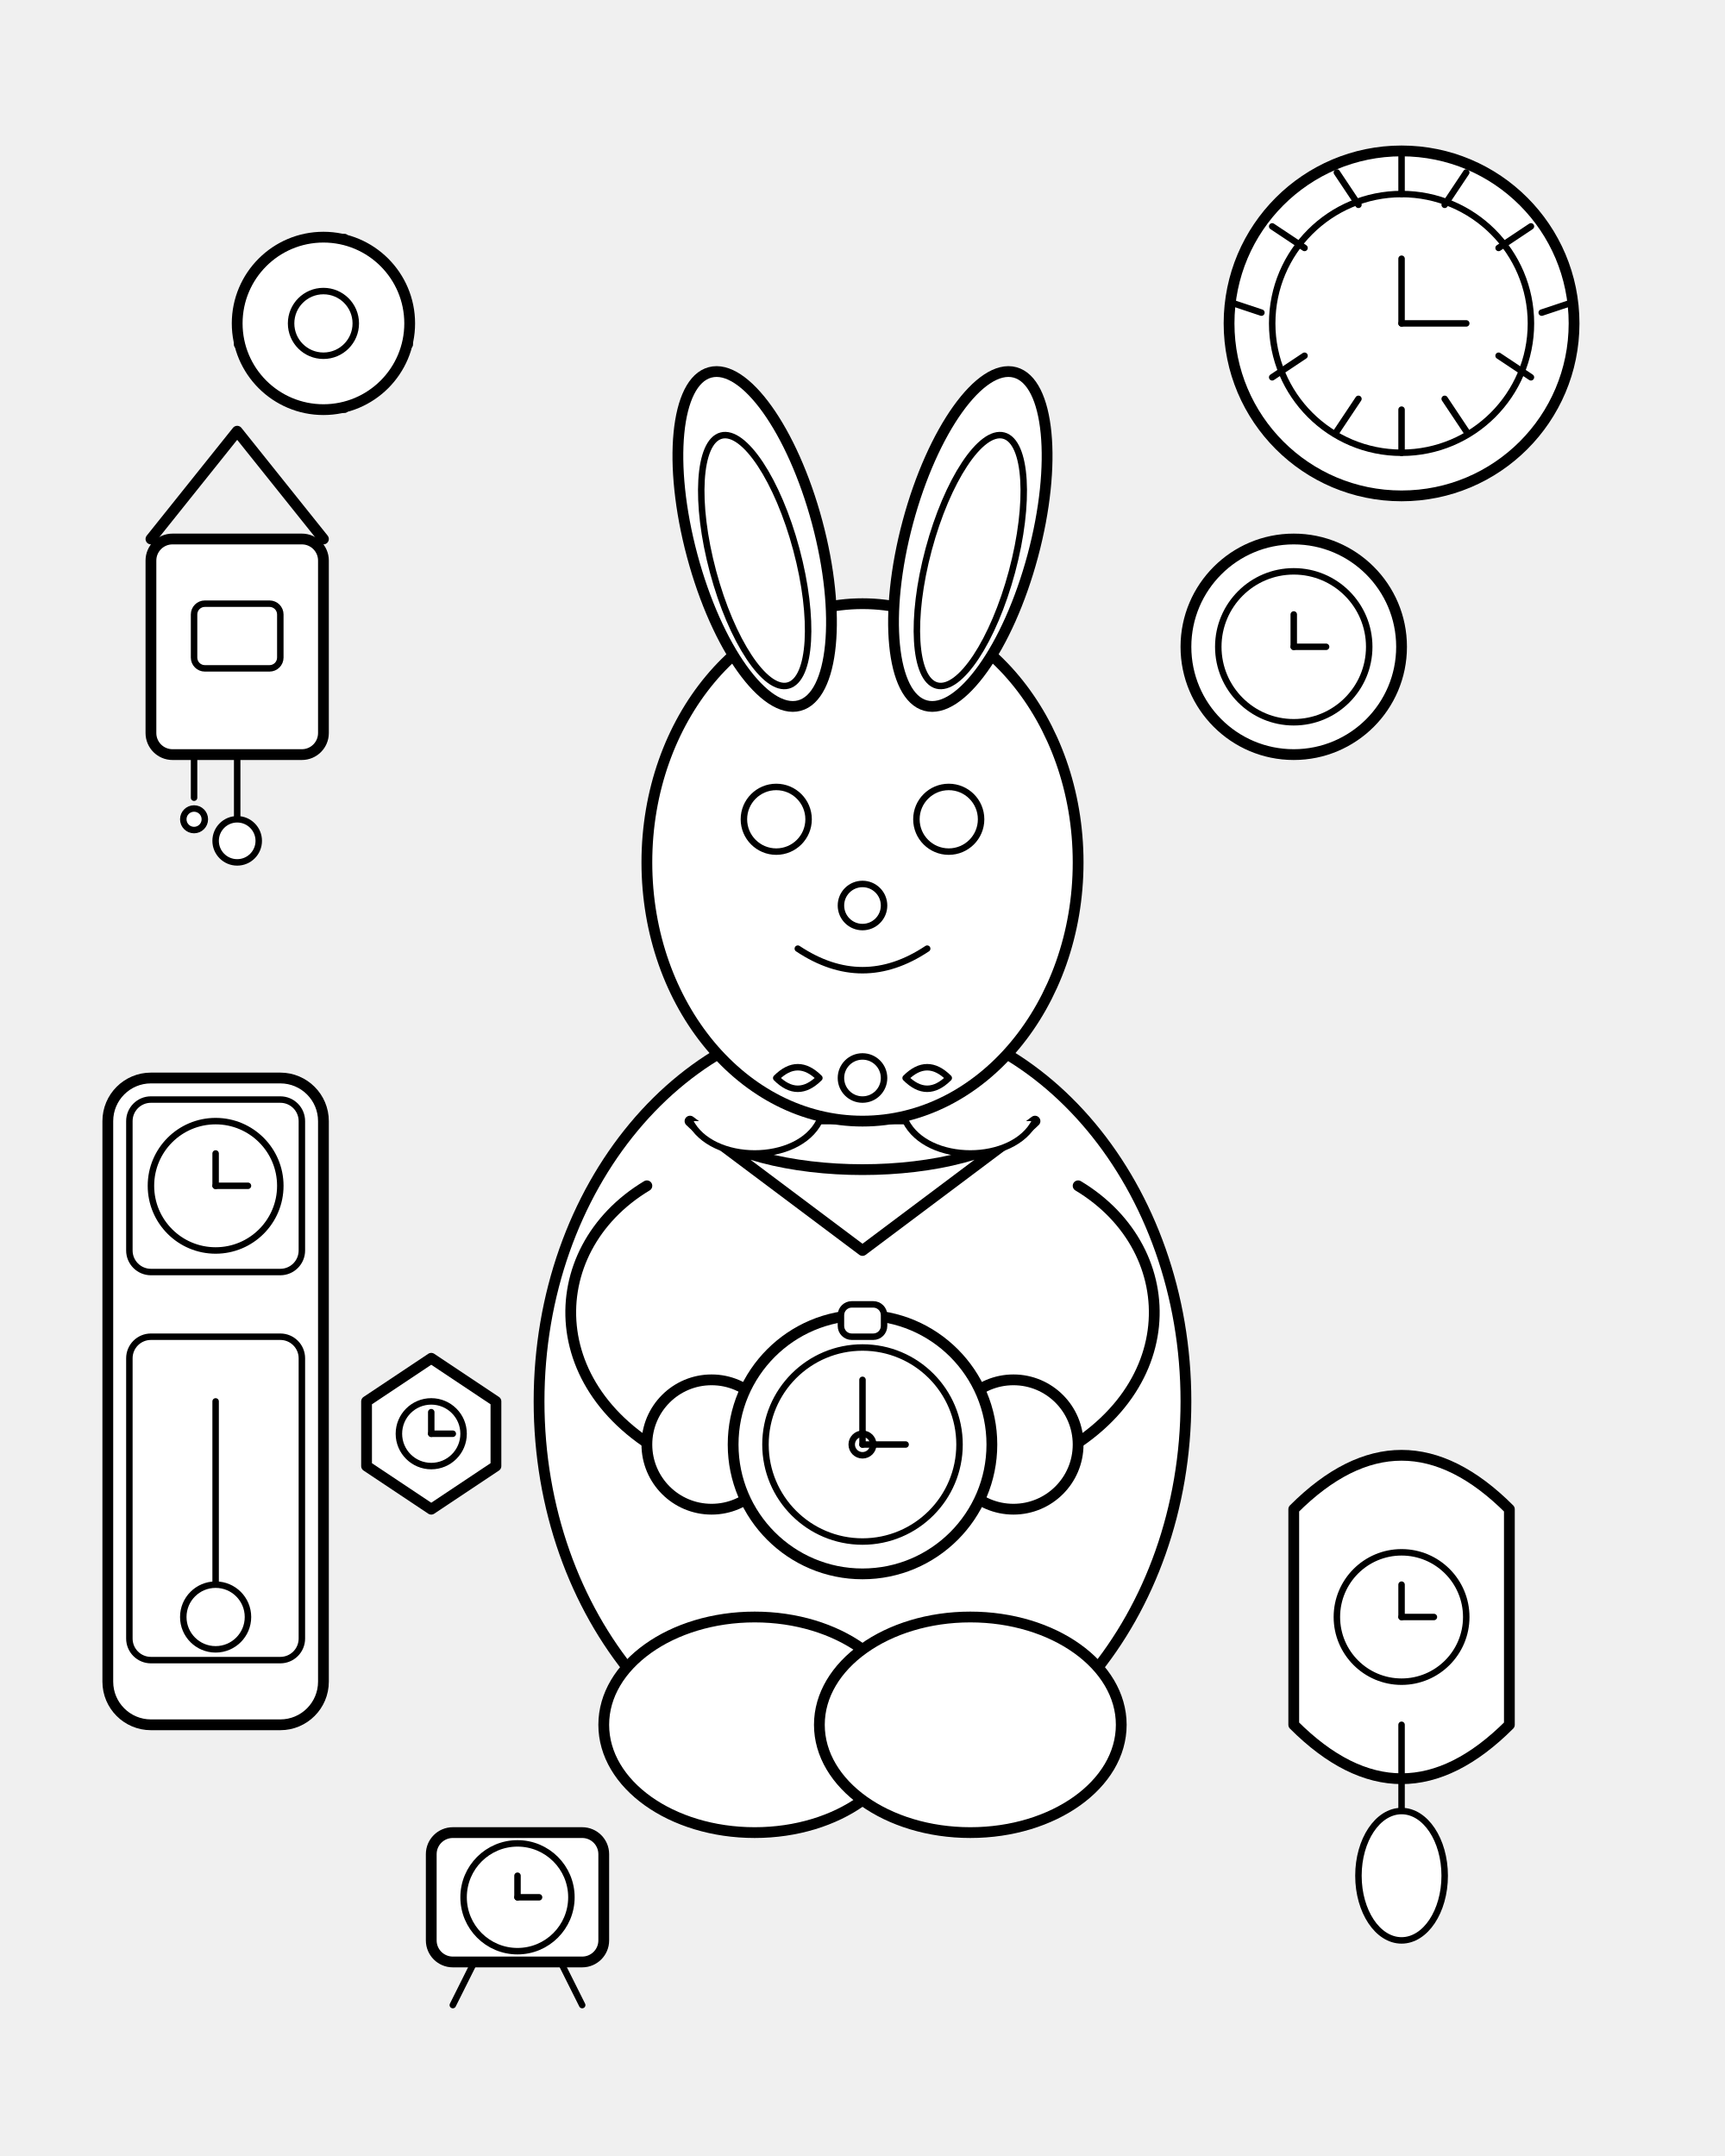
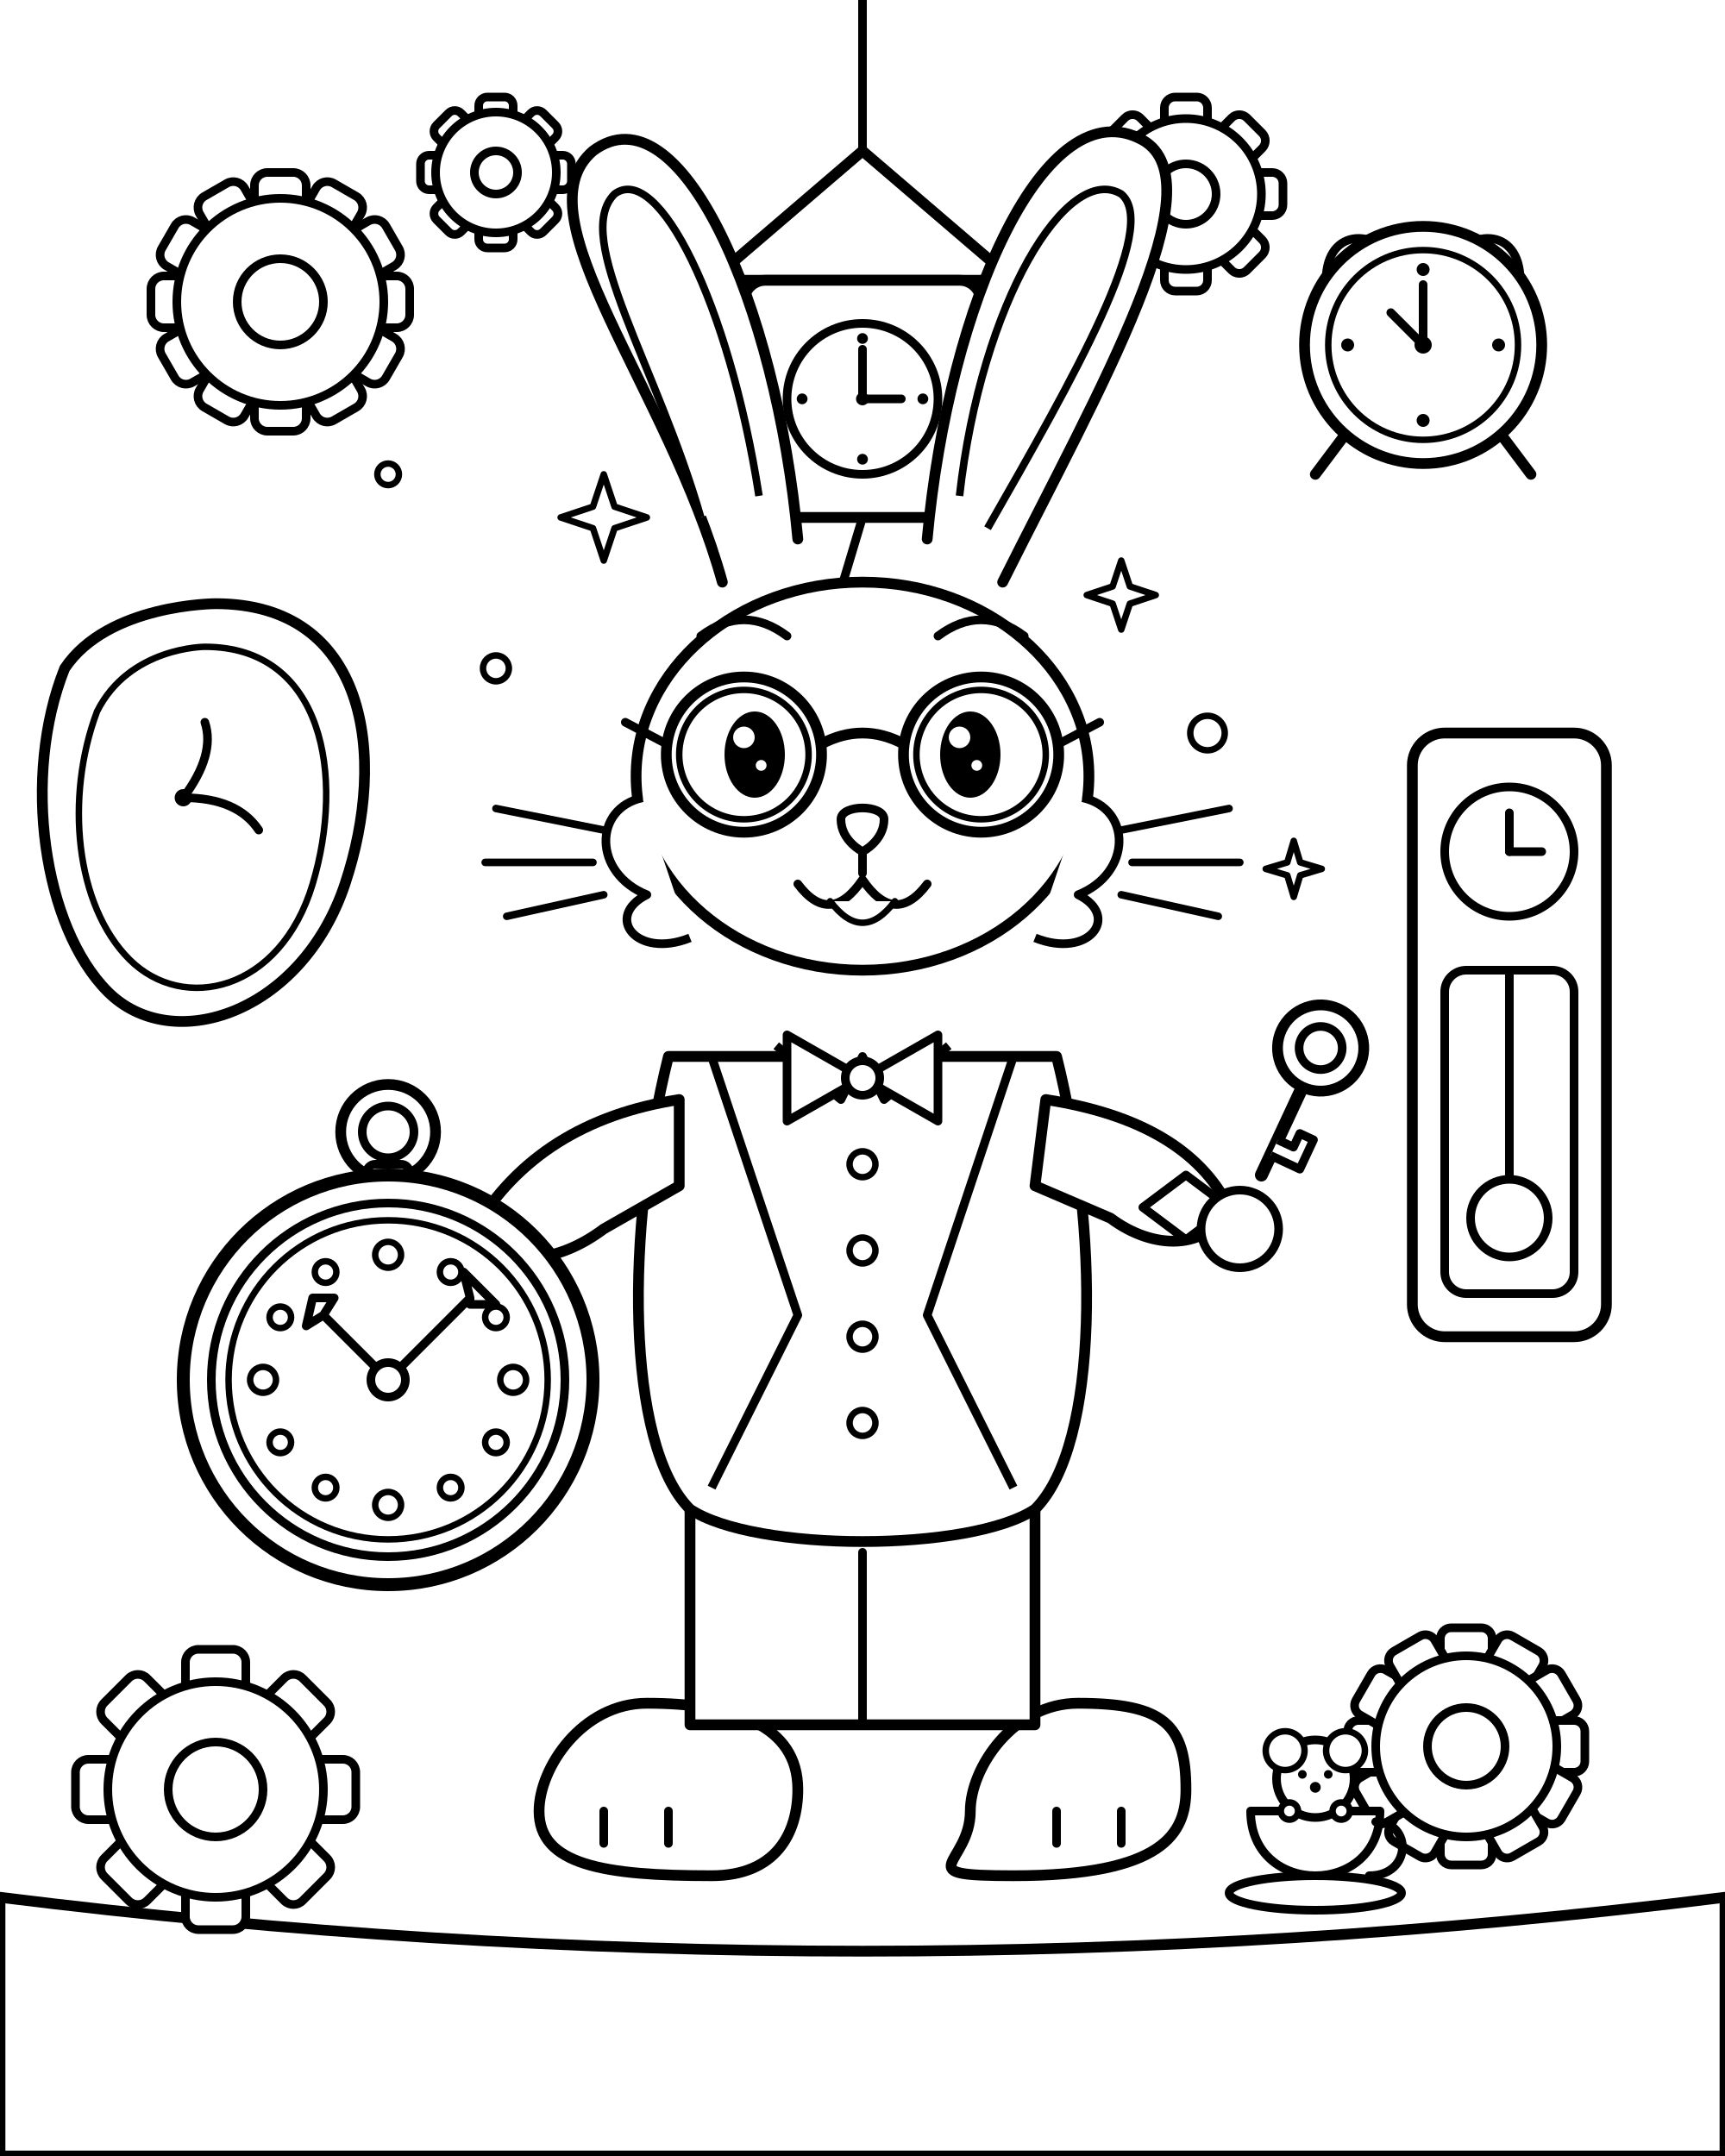
- <svg xmlns="http://www.w3.org/2000/svg" viewBox="0 0 800 1000">
-   <defs>
-     <style type="text/css">
-       .coloring-outline {
-         stroke: black;
-         stroke-width: 4;
-         fill: white;
-         stroke-linecap: round;
-         stroke-linejoin: round;
-       }
-       .thick-outline {
-         stroke-width: 5;
-       }
-       .thin-outline {
-         stroke-width: 3;
-       }
-       .no-fill {
-         fill: none;
-       }
-     </style>
-   </defs>
+ <svg xmlns="http://www.w3.org/2000/svg" viewBox="0 0 800 1000" width="100%" height="100%">
+   <rect width="800" height="1000" fill="white" />
+   <path d="M 0 880 Q 400 930 800 880 L 800 1000 L 0 1000 Z" fill="white" stroke="black" stroke-width="5" stroke-linejoin="round" />
+   <g id="hanging-clock">
+     <line x1="400" y1="0" x2="400" y2="90" stroke="black" stroke-width="4" />
+     <path d="M 330 130 L 400 70 L 470 130 Z" fill="white" stroke="black" stroke-width="5" stroke-linejoin="round" />
+     <rect x="345" y="130" width="110" height="110" rx="10" fill="white" stroke="black" stroke-width="5" />
+     <circle cx="400" cy="185" r="35" fill="white" stroke="black" stroke-width="4" />
+     <circle cx="400" cy="185" r="3" fill="black" />
+     <path d="M 400 185 L 400 162" stroke="black" stroke-width="4" stroke-linecap="round" />
+     <path d="M 400 185 L 418 185" stroke="black" stroke-width="4" stroke-linecap="round" />
+     <circle cx="400" cy="157" r="2.5" fill="black" />
+     <circle cx="428" cy="185" r="2.5" fill="black" />
+     <circle cx="400" cy="213" r="2.5" fill="black" />
+     <circle cx="372" cy="185" r="2.5" fill="black" />
+     <line x1="400" y1="240" x2="385" y2="290" stroke="black" stroke-width="4" />
+     <circle cx="380" cy="305" r="16" fill="white" stroke="black" stroke-width="4" />
+   </g>
+   <g transform="translate(130, 140)">
+     <rect x="-12" y="-60" width="24" height="120" rx="6" fill="white" stroke="black" stroke-width="4" />
+     <rect x="-12" y="-60" width="24" height="120" rx="6" transform="rotate(30)" fill="white" stroke="black" stroke-width="4" />
+     <rect x="-12" y="-60" width="24" height="120" rx="6" transform="rotate(60)" fill="white" stroke="black" stroke-width="4" />
+     <rect x="-12" y="-60" width="24" height="120" rx="6" transform="rotate(90)" fill="white" stroke="black" stroke-width="4" />
+     <rect x="-12" y="-60" width="24" height="120" rx="6" transform="rotate(120)" fill="white" stroke="black" stroke-width="4" />
+     <rect x="-12" y="-60" width="24" height="120" rx="6" transform="rotate(150)" fill="white" stroke="black" stroke-width="4" />
+     <circle cx="0" cy="0" r="48" fill="white" stroke="black" stroke-width="4" />
+     <circle cx="0" cy="0" r="20" fill="white" stroke="black" stroke-width="4" />
+   </g>
+   <g transform="translate(230, 80)">
+     <rect x="-8" y="-35" width="16" height="70" rx="4" fill="white" stroke="black" stroke-width="4" />
+     <rect x="-8" y="-35" width="16" height="70" rx="4" transform="rotate(45)" fill="white" stroke="black" stroke-width="4" />
+     <rect x="-8" y="-35" width="16" height="70" rx="4" transform="rotate(90)" fill="white" stroke="black" stroke-width="4" />
+     <rect x="-8" y="-35" width="16" height="70" rx="4" transform="rotate(135)" fill="white" stroke="black" stroke-width="4" />
+     <circle cx="0" cy="0" r="28" fill="white" stroke="black" stroke-width="4" />
+     <circle cx="0" cy="0" r="10" fill="white" stroke="black" stroke-width="4" />
+   </g>
+   <g id="alarm-clock" transform="translate(660, 160)">
+     <path d="M -45 -30 C -45 -55 -20 -55 -10 -35 Z" fill="white" stroke="black" stroke-width="4" stroke-linejoin="round" />
+     <path d="M 45 -30 C 45 -55 20 -55 10 -35 Z" fill="white" stroke="black" stroke-width="4" stroke-linejoin="round" />
+     <line x1="-35" y1="40" x2="-50" y2="60" stroke="black" stroke-width="5" stroke-linecap="round" />
+     <line x1="35" y1="40" x2="50" y2="60" stroke="black" stroke-width="5" stroke-linecap="round" />
+     <circle cx="0" cy="0" r="55" fill="white" stroke="black" stroke-width="5" />
+     <circle cx="0" cy="0" r="44" fill="white" stroke="black" stroke-width="3" />
+     <path d="M 0 0 L -15 -15" stroke="black" stroke-width="4" stroke-linecap="round" />
+     <path d="M 0 0 L 0 -28" stroke="black" stroke-width="4" stroke-linecap="round" />
+     <circle cx="0" cy="0" r="4" fill="black" />
+     <circle cx="0" cy="-35" r="3" fill="black" />
+     <circle cx="35" cy="0" r="3" fill="black" />
+     <circle cx="0" cy="35" r="3" fill="black" />
+     <circle cx="-35" cy="0" r="3" fill="black" />
+   </g>
+   <g transform="translate(550, 90)">
+     <rect x="-10" y="-45" width="20" height="90" rx="5" fill="white" stroke="black" stroke-width="4" />
+     <rect x="-10" y="-45" width="20" height="90" rx="5" transform="rotate(45)" fill="white" stroke="black" stroke-width="4" />
+     <rect x="-10" y="-45" width="20" height="90" rx="5" transform="rotate(90)" fill="white" stroke="black" stroke-width="4" />
+     <rect x="-10" y="-45" width="20" height="90" rx="5" transform="rotate(135)" fill="white" stroke="black" stroke-width="4" />
+     <circle cx="0" cy="0" r="35" fill="white" stroke="black" stroke-width="4" />
+     <circle cx="0" cy="0" r="14" fill="white" stroke="black" stroke-width="4" />
+   </g>
+   <g transform="translate(80, 380)">
+     <path d="M 20 -100 C 90 -100 100 -30 80 30 C 60 90 0 110 -30 80 C -60 50 -70 -20 -50 -70 C -30 -100 20 -100 20 -100 Z" fill="white" stroke="black" stroke-width="5" stroke-linejoin="round" />
+     <path d="M 15 -80 C 70 -80 80 -20 65 30 C 50 80 5 90 -20 65 C -45 40 -50 -10 -35 -50 C -20 -80 15 -80 15 -80 Z" fill="white" stroke="black" stroke-width="3" />
+     <path d="M 5 -10 Q 20 -30 15 -45" fill="none" stroke="black" stroke-width="4" stroke-linecap="round" />
+     <path d="M 5 -10 Q 30 -10 40 5" fill="none" stroke="black" stroke-width="4" stroke-linecap="round" />
+     <circle cx="5" cy="-10" r="4" fill="black" />
+   </g>
+   <g transform="translate(700, 480)">
+     <rect x="-45" y="-140" width="90" height="280" rx="15" fill="white" stroke="black" stroke-width="5" />
+     <rect x="-30" y="-30" width="60" height="150" rx="10" fill="white" stroke="black" stroke-width="4" />
+     <line x1="0" y1="-30" x2="0" y2="70" stroke="black" stroke-width="4" />
+     <circle cx="0" cy="85" r="18" fill="white" stroke="black" stroke-width="4" />
+     <circle cx="0" cy="-85" r="30" fill="white" stroke="black" stroke-width="4" />
+     <path d="M 0 -85 L 0 -103" stroke="black" stroke-width="4" stroke-linecap="round" />
+     <path d="M 0 -85 L 15 -85" stroke="black" stroke-width="4" stroke-linecap="round" />
+   </g>
+   <g transform="translate(100, 830)">
+     <rect x="-14" y="-65" width="28" height="130" rx="6" fill="white" stroke="black" stroke-width="4" />
+     <rect x="-14" y="-65" width="28" height="130" rx="6" transform="rotate(45)" fill="white" stroke="black" stroke-width="4" />
+     <rect x="-14" y="-65" width="28" height="130" rx="6" transform="rotate(90)" fill="white" stroke="black" stroke-width="4" />
+     <rect x="-14" y="-65" width="28" height="130" rx="6" transform="rotate(135)" fill="white" stroke="black" stroke-width="4" />
+     <circle cx="0" cy="0" r="50" fill="white" stroke="black" stroke-width="4" />
+     <circle cx="0" cy="0" r="22" fill="white" stroke="black" stroke-width="4" />
+   </g>
+   <g transform="translate(680, 810)">
+     <rect x="-12" y="-55" width="24" height="110" rx="5" fill="white" stroke="black" stroke-width="4" />
+     <rect x="-12" y="-55" width="24" height="110" rx="5" transform="rotate(30)" fill="white" stroke="black" stroke-width="4" />
+     <rect x="-12" y="-55" width="24" height="110" rx="5" transform="rotate(60)" fill="white" stroke="black" stroke-width="4" />
+     <rect x="-12" y="-55" width="24" height="110" rx="5" transform="rotate(90)" fill="white" stroke="black" stroke-width="4" />
+     <rect x="-12" y="-55" width="24" height="110" rx="5" transform="rotate(120)" fill="white" stroke="black" stroke-width="4" />
+     <rect x="-12" y="-55" width="24" height="110" rx="5" transform="rotate(150)" fill="white" stroke="black" stroke-width="4" />
+     <circle cx="0" cy="0" r="42" fill="white" stroke="black" stroke-width="4" />
+     <circle cx="0" cy="0" r="18" fill="white" stroke="black" stroke-width="4" />
+   </g>
+   <g id="sparkles">
+     <path d="M 280 220 L 285 235 L 300 240 L 285 245 L 280 260 L 275 245 L 260 240 L 275 235 Z" fill="white" stroke="black" stroke-width="3" stroke-linejoin="round" />
+     <path d="M 520 260 L 524 272 L 536 276 L 524 280 L 520 292 L 516 280 L 504 276 L 516 272 Z" fill="white" stroke="black" stroke-width="3" stroke-linejoin="round" />
+     <path d="M 600 390 L 603 400 L 613 403 L 603 406 L 600 416 L 597 406 L 587 403 L 597 400 Z" fill="white" stroke="black" stroke-width="3" stroke-linejoin="round" />
+     <circle cx="230" cy="310" r="6" fill="white" stroke="black" stroke-width="3" />
+     <circle cx="560" cy="340" r="8" fill="white" stroke="black" stroke-width="3" />
+     <circle cx="180" cy="220" r="5" fill="white" stroke="black" stroke-width="3" />
+   </g>
  <g id="rabbit-watchmaker">
-     <ellipse cx="400" cy="650" rx="150" ry="180" class="coloring-outline thick-outline" />
-     <ellipse cx="400" cy="400" rx="100" ry="120" class="coloring-outline thick-outline" />
-     <ellipse cx="350" cy="250" rx="30" ry="80" transform="rotate(-15 350 250)" class="coloring-outline thick-outline" />
-     <ellipse cx="450" cy="250" rx="30" ry="80" transform="rotate(15 450 250)" class="coloring-outline thick-outline" />
-     <ellipse cx="350" cy="260" rx="20" ry="60" transform="rotate(-15 350 260)" class="coloring-outline thin-outline" />
-     <ellipse cx="450" cy="260" rx="20" ry="60" transform="rotate(15 450 260)" class="coloring-outline thin-outline" />
-     <circle cx="360" cy="380" r="15" class="coloring-outline thin-outline" />
-     <circle cx="440" cy="380" r="15" class="coloring-outline thin-outline" />
-     <circle cx="400" cy="420" r="10" class="coloring-outline thin-outline" />
-     <path d="M370 440 Q400 460 430 440" class="coloring-outline no-fill thin-outline" />
-     <path d="M300 550 C250 580 250 650 320 680" class="coloring-outline thick-outline" />
-     <path d="M500 550 C550 580 550 650 480 680" class="coloring-outline thick-outline" />
-     <circle cx="330" cy="670" r="30" class="coloring-outline thick-outline" />
-     <circle cx="470" cy="670" r="30" class="coloring-outline thick-outline" />
-     <g id="pocket-watch">
-       <circle cx="400" cy="670" r="60" class="coloring-outline thick-outline" />
-       <circle cx="400" cy="670" r="45" class="coloring-outline thin-outline" />
-       <line x1="400" y1="670" x2="400" y2="640" class="coloring-outline thin-outline" />
-       <line x1="400" y1="670" x2="420" y2="670" class="coloring-outline thin-outline" />
-       <circle cx="400" cy="670" r="5" class="coloring-outline no-fill thin-outline" />
-       <rect x="390" y="605" width="20" height="15" rx="5" ry="5" class="coloring-outline thin-outline" />
-     </g>
-     <path d="M320 520 C350 550 450 550 480 520 L400 580 Z" class="coloring-outline thick-outline" />
-     <path d="M320 520 C330 540 370 540 380 520" class="coloring-outline thin-outline" />
-     <path d="M420 520 C430 540 470 540 480 520" class="coloring-outline thin-outline" />
-     <path d="M380 520 L420 520" class="coloring-outline thin-outline no-fill" />
-     <path d="M380 500 Q370 490 360 500 Q370 510 380 500 Z" class="coloring-outline thin-outline" />
-     <path d="M420 500 Q430 490 440 500 Q430 510 420 500 Z" class="coloring-outline thin-outline" />
-     <circle cx="400" cy="500" r="10" class="coloring-outline thin-outline" />
-     <ellipse cx="350" cy="800" rx="70" ry="50" class="coloring-outline thick-outline" />
-     <ellipse cx="450" cy="800" rx="70" ry="50" class="coloring-outline thick-outline" />
-   </g>
-   <g id="clocks-background">
-     <g id="grandfather-clock-left">
-       <rect x="50" y="500" width="100" height="300" rx="20" ry="20" class="coloring-outline thick-outline" />
-       <rect x="60" y="510" width="80" height="80" rx="10" ry="10" class="coloring-outline thin-outline" />
-       <circle cx="100" cy="550" r="30" class="coloring-outline thin-outline" />
-       <line x1="100" y1="550" x2="100" y2="535" class="coloring-outline thin-outline" />
-       <line x1="100" y1="550" x2="115" y2="550" class="coloring-outline thin-outline" />
-       <rect x="60" y="620" width="80" height="150" rx="10" ry="10" class="coloring-outline thin-outline" />
-       <path d="M100 650 L100 750" class="coloring-outline thin-outline no-fill" />
-       <circle cx="100" cy="750" r="15" class="coloring-outline thin-outline" />
-     </g>
-     <g id="round-wall-clock-top-right">
-       <circle cx="650" cy="150" r="80" class="coloring-outline thick-outline" />
-       <circle cx="650" cy="150" r="60" class="coloring-outline thin-outline" />
-       <line x1="650" y1="150" x2="650" y2="120" class="coloring-outline thin-outline" />
-       <line x1="650" y1="150" x2="680" y2="150" class="coloring-outline thin-outline" />
-       <path d="M650 70 L650 90" class="coloring-outline thin-outline no-fill" />
-       <path d="M680 80 L670 95" class="coloring-outline thin-outline no-fill" />
-       <path d="M710 105 L695 115" class="coloring-outline thin-outline no-fill" />
-       <path d="M730 140 L715 145" class="coloring-outline thin-outline no-fill" />
-       <path d="M710 175 L695 165" class="coloring-outline thin-outline no-fill" />
-       <path d="M680 200 L670 185" class="coloring-outline thin-outline no-fill" />
-       <path d="M650 210 L650 190" class="coloring-outline thin-outline no-fill" />
-       <path d="M620 200 L630 185" class="coloring-outline thin-outline no-fill" />
-       <path d="M590 175 L605 165" class="coloring-outline thin-outline no-fill" />
-       <path d="M570 140 L585 145" class="coloring-outline thin-outline no-fill" />
-       <path d="M590 105 L605 115" class="coloring-outline thin-outline no-fill" />
-       <path d="M620 80 L630 95" class="coloring-outline thin-outline no-fill" />
-     </g>
-     <g id="whimsical-pendulum-clock-bottom-right">
-       <path d="M600 700 Q650 650 700 700 L700 800 Q650 850 600 800 Z" class="coloring-outline thick-outline" />
-       <circle cx="650" cy="750" r="30" class="coloring-outline thin-outline" />
-       <line x1="650" y1="750" x2="650" y2="735" class="coloring-outline thin-outline" />
-       <line x1="650" y1="750" x2="665" y2="750" class="coloring-outline thin-outline" />
-       <line x1="650" y1="800" x2="650" y2="850" class="coloring-outline thin-outline no-fill" />
-       <ellipse cx="650" cy="870" rx="20" ry="30" class="coloring-outline thin-outline" />
-     </g>
-     <g id="small-desk-clock-bottom-left">
-       <rect x="200" y="850" width="80" height="60" rx="10" ry="10" class="coloring-outline thick-outline" />
-       <circle cx="240" cy="880" r="25" class="coloring-outline thin-outline" />
-       <line x1="240" y1="880" x2="240" y2="870" class="coloring-outline thin-outline" />
-       <line x1="240" y1="880" x2="250" y2="880" class="coloring-outline thin-outline" />
-       <line x1="220" y1="910" x2="210" y2="930" class="coloring-outline thin-outline no-fill" />
-       <line x1="260" y1="910" x2="270" y2="930" class="coloring-outline thin-outline no-fill" />
-     </g>
-     <g id="floating-elements">
-       <circle cx="150" cy="150" r="40" class="coloring-outline thick-outline" />
-       <path d="M150 110 L160 110 M150 190 L160 190 M110 150 L110 160 M190 150 L190 160" class="coloring-outline no-fill thin-outline" />
-       <circle cx="150" cy="150" r="15" class="coloring-outline thin-outline" />
-       <circle cx="600" cy="300" r="50" class="coloring-outline thick-outline" />
-       <circle cx="600" cy="300" r="35" class="coloring-outline thin-outline" />
-       <line x1="600" y1="300" x2="600" y2="285" class="coloring-outline thin-outline" />
-       <line x1="600" y1="300" x2="615" y2="300" class="coloring-outline thin-outline" />
-       <path d="M200 700 L230 680 L230 650 L200 630 L170 650 L170 680 Z" class="coloring-outline thick-outline" />
-       <circle cx="200" cy="665" r="15" class="coloring-outline thin-outline" />
-       <line x1="200" y1="665" x2="200" y2="655" class="coloring-outline thin-outline" />
-       <line x1="200" y1="665" x2="210" y2="665" class="coloring-outline thin-outline" />
-       <rect x="70" y="250" width="80" height="100" rx="10" ry="10" class="coloring-outline thick-outline" />
-       <path d="M70 250 L110 200 L150 250" class="coloring-outline thick-outline no-fill" />
-       <rect x="90" y="280" width="40" height="30" rx="5" ry="5" class="coloring-outline thin-outline" />
-       <line x1="110" y1="350" x2="110" y2="380" class="coloring-outline thin-outline no-fill" />
-       <circle cx="110" cy="390" r="10" class="coloring-outline thin-outline" />
-       <line x1="90" y1="350" x2="90" y2="370" class="coloring-outline thin-outline no-fill" />
-       <circle cx="90" cy="380" r="5" class="coloring-outline thin-outline" />
-     </g>
+     <g id="left-ear">
+       <path d="M 335 270 C 310 180, 240 100, 275 70 C 315 40, 360 140, 370 250" fill="white" stroke="black" stroke-width="5" stroke-linejoin="round" stroke-linecap="round" />
+       <path d="M 325 240 C 305 170, 265 110, 285 90 C 305 75, 338 140, 352 230" fill="white" stroke="black" stroke-width="3.5" stroke-linejoin="round" />
+     </g>
+     <g id="right-ear">
+       <path d="M 430 250 C 440 140, 485 40, 530 65 C 565 85, 510 180, 465 270" fill="white" stroke="black" stroke-width="5" stroke-linejoin="round" stroke-linecap="round" />
+       <path d="M 445 230 C 455 140, 495 75, 520 90 C 538 105, 498 175, 458 245" fill="white" stroke="black" stroke-width="3.5" stroke-linejoin="round" />
+     </g>
+     <g id="feet">
+       <path d="M 300 790 C 270 790 250 820 250 840 C 250 865 280 870 330 870 C 360 870 370 850 370 830 C 370 800 340 790 300 790 Z" fill="white" stroke="black" stroke-width="5" stroke-linejoin="round" />
+       <path d="M 280 840 L 280 855" stroke="black" stroke-width="4" stroke-linecap="round" />
+       <path d="M 310 840 L 310 855" stroke="black" stroke-width="4" stroke-linecap="round" />
+       <path d="M 500 790 C 540 790 550 800 550 830 C 550 850 540 870 470 870 C 420 870 450 865 450 840 C 450 820 470 790 500 790 Z" fill="white" stroke="black" stroke-width="5" stroke-linejoin="round" />
+       <path d="M 490 840 L 490 855" stroke="black" stroke-width="4" stroke-linecap="round" />
+       <path d="M 520 840 L 520 855" stroke="black" stroke-width="4" stroke-linecap="round" />
+     </g>
+     <path d="M 320 680 L 320 800 L 480 800 L 480 680 Z" fill="white" stroke="black" stroke-width="5" stroke-linejoin="round" />
+     <path d="M 400 720 L 400 800" stroke="black" stroke-width="4" stroke-linecap="round" />
+     <g id="vest-torso">
+       <path d="M 310 490 C 290 570 290 670 320 700 C 350 720 450 720 480 700 C 510 670 510 570 490 490 Z" fill="white" stroke="black" stroke-width="5" stroke-linejoin="round" />
+       <path d="M 330 490 L 370 610 L 330 690" fill="white" stroke="black" stroke-width="4" stroke-linejoin="round" />
+       <path d="M 470 490 L 430 610 L 470 690" fill="white" stroke="black" stroke-width="4" stroke-linejoin="round" />
+       <circle cx="400" cy="540" r="6" fill="white" stroke="black" stroke-width="3" />
+       <circle cx="400" cy="580" r="6" fill="white" stroke="black" stroke-width="3" />
+       <circle cx="400" cy="620" r="6" fill="white" stroke="black" stroke-width="3" />
+       <circle cx="400" cy="660" r="6" fill="white" stroke="black" stroke-width="3" />
+       <path d="M 360 485 L 390 510 L 400 490 L 410 510 L 440 485" fill="white" stroke="black" stroke-width="4" stroke-linejoin="round" />
+       <g id="bowtie">
+         <path d="M 400 500 L 365 480 L 365 520 Z" fill="white" stroke="black" stroke-width="4" stroke-linejoin="round" />
+         <path d="M 400 500 L 435 480 L 435 520 Z" fill="white" stroke="black" stroke-width="4" stroke-linejoin="round" />
+         <circle cx="400" cy="500" r="8" fill="white" stroke="black" stroke-width="4" />
+       </g>
+     </g>
+     <g id="head">
+       <ellipse cx="400" cy="360" rx="105" ry="90" fill="white" stroke="black" stroke-width="5" />
+       <path d="M 298 370 C 275 375 275 405 300 415 C 280 425 295 445 320 435" fill="white" stroke="black" stroke-width="4" stroke-linejoin="round" />
+       <path d="M 502 370 C 525 375 525 405 500 415 C 520 425 505 445 480 435" fill="white" stroke="black" stroke-width="4" stroke-linejoin="round" />
+       <path d="M 325 295 Q 345 280 365 295" fill="none" stroke="black" stroke-width="4" stroke-linecap="round" />
+       <path d="M 435 295 Q 455 280 475 295" fill="none" stroke="black" stroke-width="4" stroke-linecap="round" />
+       <g id="glasses">
+         <circle cx="345" cy="350" r="36" fill="white" stroke="black" stroke-width="5" />
+         <circle cx="345" cy="350" r="30" fill="white" stroke="black" stroke-width="3" />
+         <circle cx="455" cy="350" r="36" fill="white" stroke="black" stroke-width="5" />
+         <circle cx="455" cy="350" r="30" fill="white" stroke="black" stroke-width="3" />
+         <path d="M 381 345 Q 400 335 419 345" fill="none" stroke="black" stroke-width="5" stroke-linecap="round" />
+         <path d="M 309 345 L 290 335" stroke="black" stroke-width="4" stroke-linecap="round" />
+         <path d="M 491 345 L 510 335" stroke="black" stroke-width="4" stroke-linecap="round" />
+       </g>
+       <g id="eyes">
+         <ellipse cx="350" cy="350" rx="14" ry="20" fill="black" />
+         <circle cx="345" cy="342" r="5" fill="white" />
+         <circle cx="353" cy="355" r="2.5" fill="white" />
+         <ellipse cx="450" cy="350" rx="14" ry="20" fill="black" />
+         <circle cx="445" cy="342" r="5" fill="white" />
+         <circle cx="453" cy="355" r="2.5" fill="white" />
+       </g>
+       <g id="nose-mouth">
+         <path d="M 390 380 C 390 373 410 373 410 380 C 410 390 400 395 400 395 C 400 395 390 390 390 380 Z" fill="white" stroke="black" stroke-width="4" stroke-linejoin="round" />
+         <line x1="400" y1="395" x2="400" y2="405" stroke="black" stroke-width="4" stroke-linecap="round" />
+         <path d="M 370 410 Q 385 430 400 408 Q 415 430 430 410" fill="white" stroke="black" stroke-width="4" stroke-linecap="round" stroke-linejoin="round" />
+         <path d="M 385 418 Q 400 438 415 418" fill="white" stroke="black" stroke-width="3" stroke-linecap="round" />
+       </g>
+       <g id="whiskers" stroke="black" stroke-width="3.5" stroke-linecap="round">
+         <line x1="280" y1="385" x2="230" y2="375" />
+         <line x1="275" y1="400" x2="225" y2="400" />
+         <line x1="280" y1="415" x2="235" y2="425" />
+         <line x1="520" y1="385" x2="570" y2="375" />
+         <line x1="525" y1="400" x2="575" y2="400" />
+         <line x1="520" y1="415" x2="565" y2="425" />
+       </g>
+     </g>
+     <g id="right-arm">
+       <path d="M 485 510 Q 550 520 570 560 C 560 580 535 580 515 565 L 480 550 Z" fill="white" stroke="black" stroke-width="5" stroke-linejoin="round" />
+       <path d="M 550 545 L 570 560 L 550 575 L 530 560 Z" fill="white" stroke="black" stroke-width="4" stroke-linejoin="round" />
+       <circle cx="575" cy="570" r="18" fill="white" stroke="black" stroke-width="4" />
+       <g id="winding-key" transform="translate(585, 545) rotate(25)">
+         <path d="M 0 0 L 0 -50" stroke="black" stroke-width="6" stroke-linecap="round" />
+         <path d="M 0 -10 L 15 -10 L 15 -25 L 8 -25 L 8 -18 L 0 -18" fill="white" stroke="black" stroke-width="4" stroke-linejoin="round" />
+         <circle cx="0" cy="-65" r="20" fill="white" stroke="black" stroke-width="5" />
+         <circle cx="0" cy="-65" r="10" fill="white" stroke="black" stroke-width="4" />
+       </g>
+     </g>
+     <g id="left-arm-and-watch">
+       <path d="M 315 510 Q 250 520 220 570 C 235 590 260 585 280 570 L 315 550 Z" fill="white" stroke="black" stroke-width="5" stroke-linejoin="round" />
+       <circle cx="215" cy="580" r="18" fill="white" stroke="black" stroke-width="4" />
+       <g id="held-pocket-watch" transform="translate(180, 640)">
+         <circle cx="0" cy="-115" r="22" fill="white" stroke="black" stroke-width="5" />
+         <circle cx="0" cy="-115" r="12" fill="white" stroke="black" stroke-width="4" />
+         <rect x="-10" y="-100" width="20" height="18" rx="4" fill="white" stroke="black" stroke-width="4" />
+         <circle cx="0" cy="0" r="95" fill="white" stroke="black" stroke-width="6" />
+         <circle cx="0" cy="0" r="82" fill="white" stroke="black" stroke-width="4" />
+         <circle cx="0" cy="0" r="74" fill="white" stroke="black" stroke-width="3" />
+         <circle cx="0" cy="-58" r="6" fill="white" stroke="black" stroke-width="3" />
+         <circle cx="29" cy="-50" r="5" fill="white" stroke="black" stroke-width="3" />
+         <circle cx="50" cy="-29" r="5" fill="white" stroke="black" stroke-width="3" />
+         <circle cx="58" cy="0" r="6" fill="white" stroke="black" stroke-width="3" />
+         <circle cx="50" cy="29" r="5" fill="white" stroke="black" stroke-width="3" />
+         <circle cx="29" cy="50" r="5" fill="white" stroke="black" stroke-width="3" />
+         <circle cx="0" cy="58" r="6" fill="white" stroke="black" stroke-width="3" />
+         <circle cx="-29" cy="50" r="5" fill="white" stroke="black" stroke-width="3" />
+         <circle cx="-50" cy="29" r="5" fill="white" stroke="black" stroke-width="3" />
+         <circle cx="-58" cy="0" r="6" fill="white" stroke="black" stroke-width="3" />
+         <circle cx="-50" cy="-29" r="5" fill="white" stroke="black" stroke-width="3" />
+         <circle cx="-29" cy="-50" r="5" fill="white" stroke="black" stroke-width="3" />
+         <path d="M 0 0 L -30 -30 M -30 -30 L -38 -25 L -35 -38 L -25 -38 Z" fill="white" stroke="black" stroke-width="4" stroke-linejoin="round" stroke-linecap="round" />
+         <path d="M 0 0 L 38 -38 M 38 -38 L 35 -50 L 50 -35 L 38 -35 Z" fill="white" stroke="black" stroke-width="4" stroke-linejoin="round" stroke-linecap="round" />
+         <circle cx="0" cy="0" r="8" fill="white" stroke="black" stroke-width="4" />
+       </g>
+     </g>
+   </g>
+   <g id="dormouse-in-teacup" transform="translate(610, 820)">
+     <path d="M -30 20 C -30 60 30 60 30 20 Z" fill="white" stroke="black" stroke-width="4" stroke-linejoin="round" />
+     <path d="M 28 25 C 45 25 45 50 25 50" fill="none" stroke="black" stroke-width="4" stroke-linecap="round" />
+     <ellipse cx="0" cy="58" rx="40" ry="8" fill="white" stroke="black" stroke-width="4" />
+     <circle cx="0" cy="5" r="18" fill="white" stroke="black" stroke-width="4" />
+     <circle cx="-14" cy="-8" r="9" fill="white" stroke="black" stroke-width="3" />
+     <circle cx="14" cy="-8" r="9" fill="white" stroke="black" stroke-width="3" />
+     <circle cx="-6" cy="3" r="2" fill="black" />
+     <circle cx="6" cy="3" r="2" fill="black" />
+     <circle cx="0" cy="9" r="2.5" fill="black" />
+     <circle cx="-12" cy="20" r="4" fill="white" stroke="black" stroke-width="3" />
+     <circle cx="12" cy="20" r="4" fill="white" stroke="black" stroke-width="3" />
  </g>
</svg>
